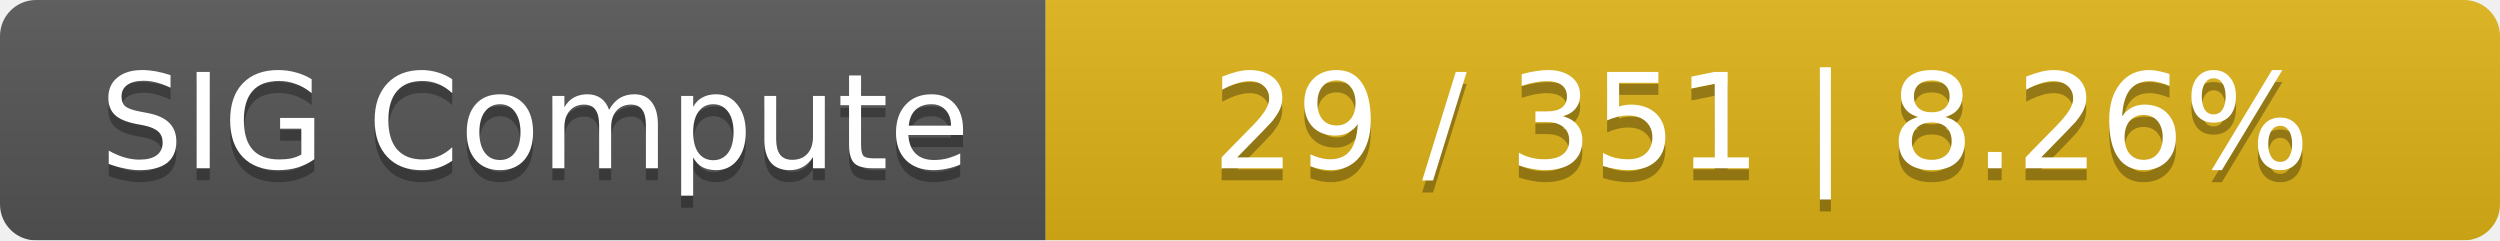
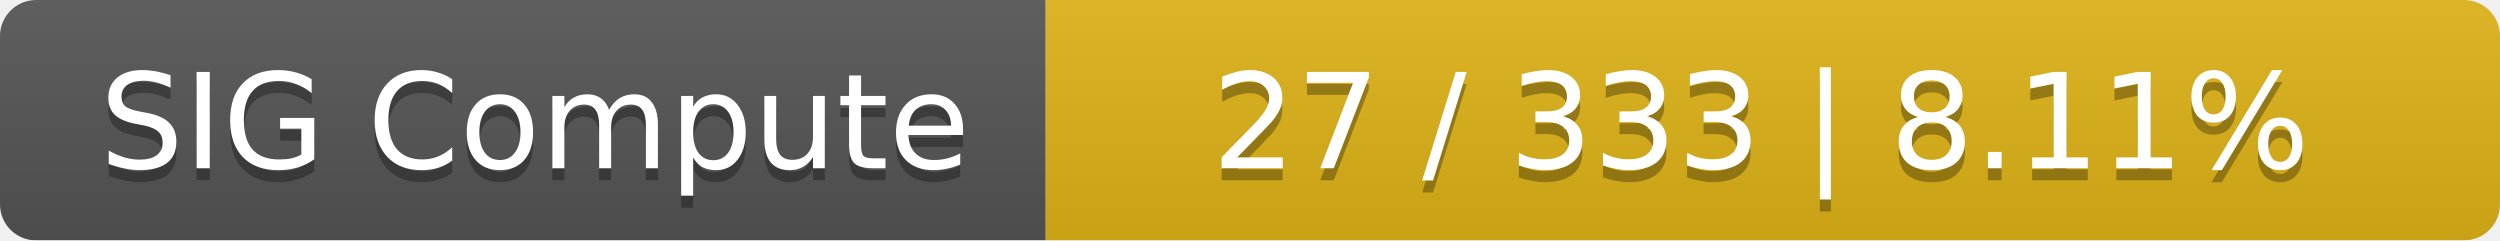
<svg xmlns="http://www.w3.org/2000/svg" width="208" height="20">
  <linearGradient id="smooth" x2="0" y2="100%">
    <stop offset="0" stop-color="#bbb" stop-opacity=".1" />
    <stop offset="1" stop-opacity=".1" />
  </linearGradient>
  <mask id="round">
    <rect width="208" height="20" rx="3" fill="#fff" />
  </mask>
  <g mask="url(#round)">
    <rect width="87" height="20" fill="#555" />
    <rect x="87" width="121" height="20" fill="#dfb317" />
    <rect width="208" height="20" fill="url(#smooth)" />
  </g>
  <g fill="#fff" text-anchor="middle" font-family="DejaVu Sans,Verdana,Geneva,sans-serif" font-size="11">
    <text x="44.5" y="15" fill="#010101" fill-opacity=".3">SIG Compute</text>
    <text x="44.5" y="14">SIG Compute</text>
-     <text x="146.5" y="15" fill="#010101" fill-opacity=".3">29 / 351    |    8.26%</text>
-     <text x="146.5" y="14">29 / 351    |    8.26%</text>
+     <text x="146.5" y="15" fill="#010101" fill-opacity=".3">27 / 333    |    8.11%</text>
+     <text x="146.5" y="14">27 / 333    |    8.11%</text>
  </g>
</svg>
